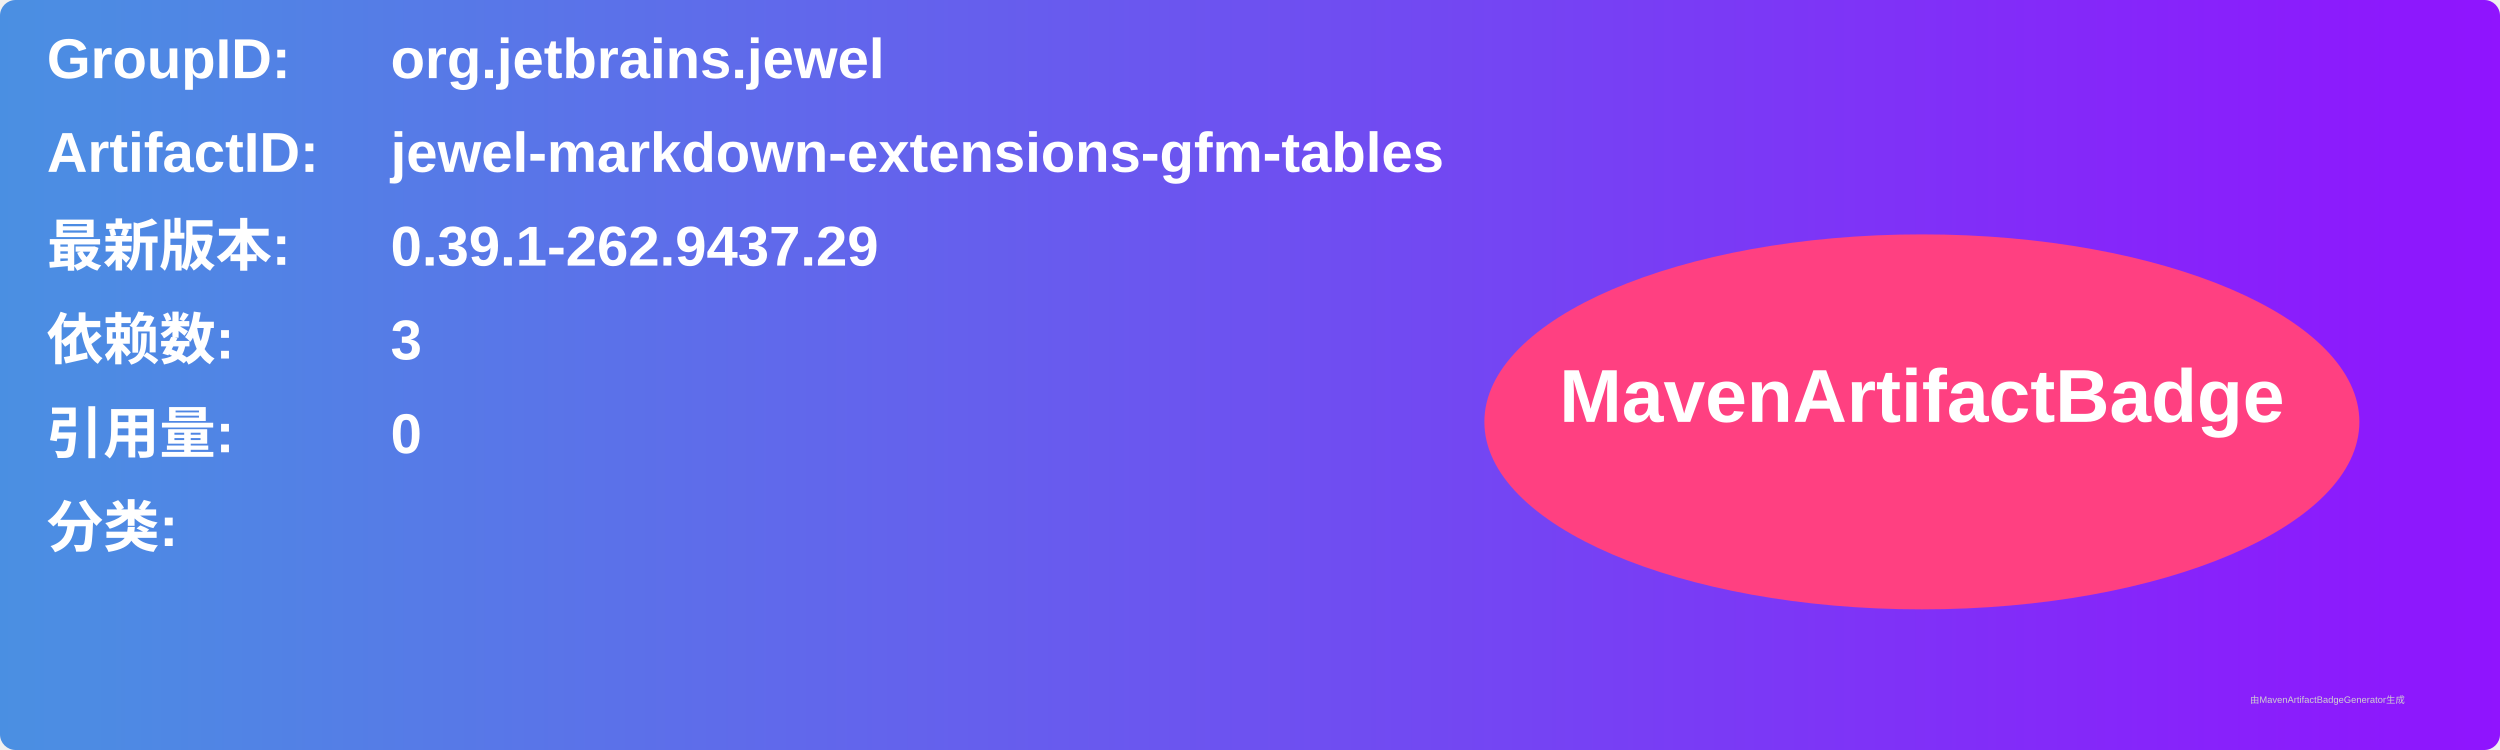
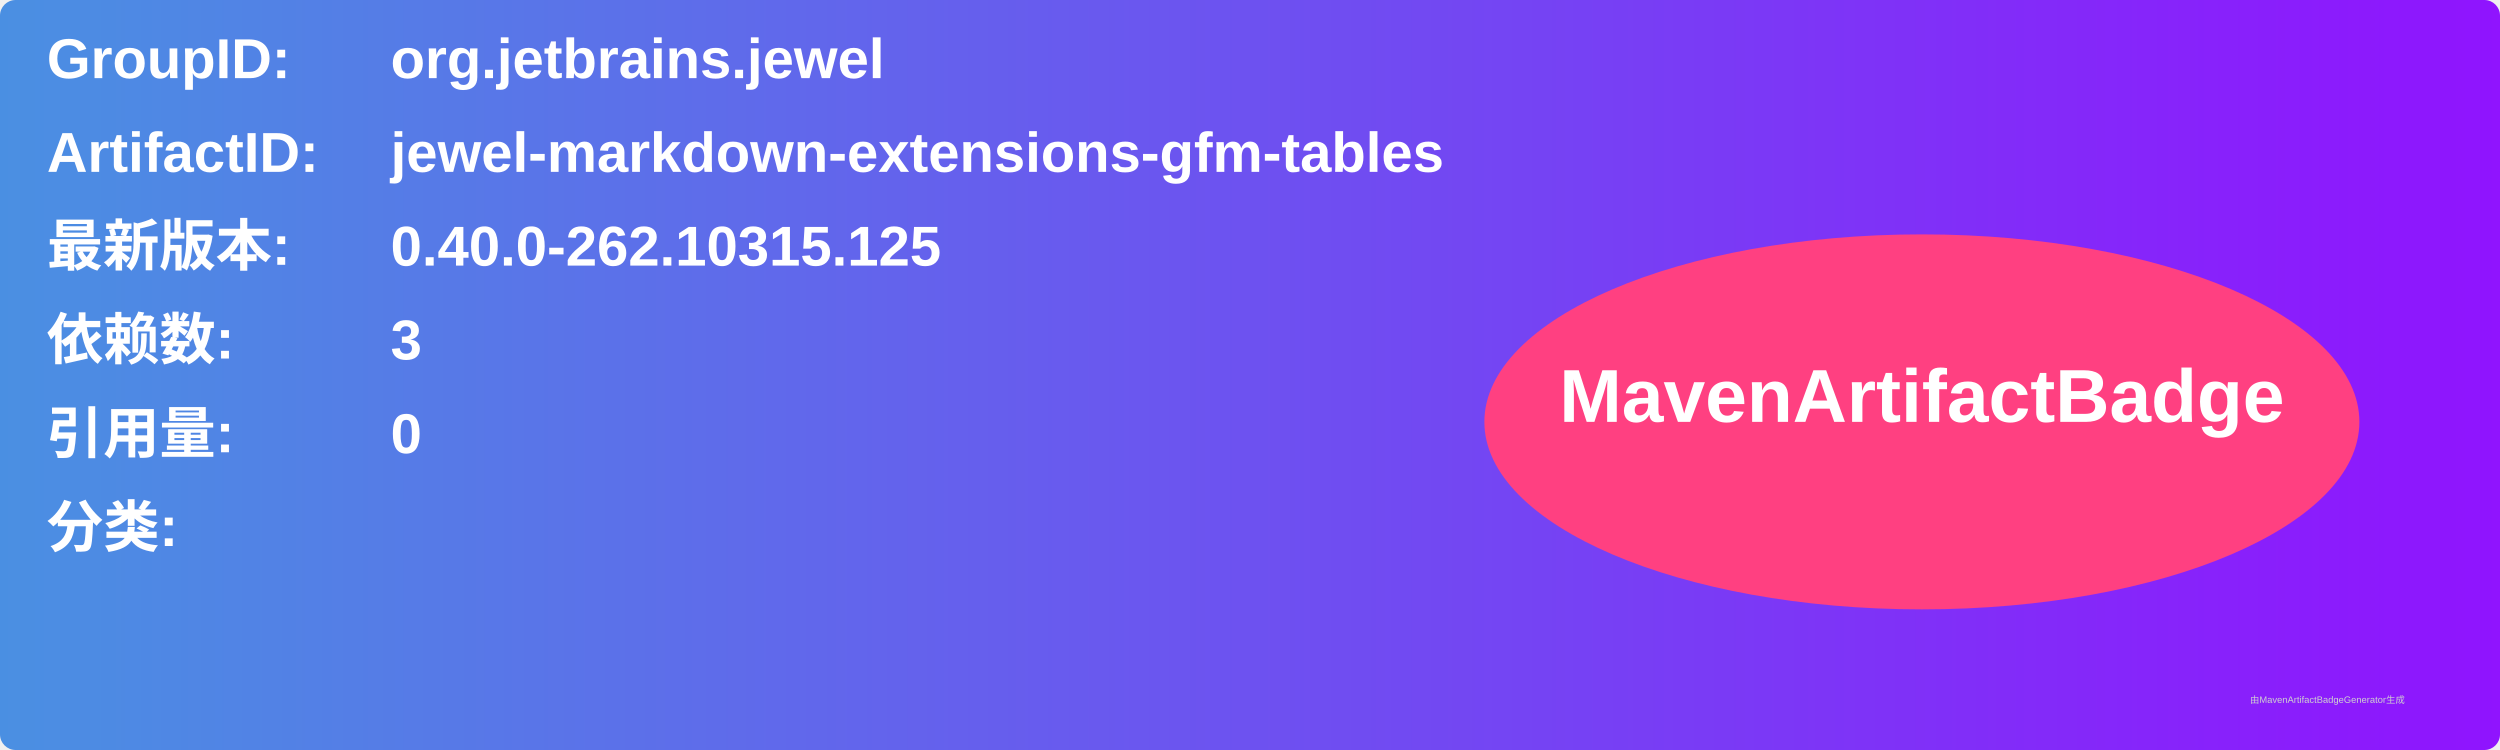
<svg xmlns="http://www.w3.org/2000/svg" width="800" height="240" viewBox="0 0 800 240">
  <linearGradient id="grad" x1="0%" y1="0%" x2="100%" y2="0%">
    <stop offset="0%" stop-color="#4a90e2" />
    <stop offset="100%" stop-color="#9013fe" />
  </linearGradient>
  <rect width="100%" height="100%" rx="5" ry="5" fill="url(#grad)" />
  <g transform="translate(15, 15)">
    <text x="0" y="10" font-family="Arial" font-size="18" fill="white" font-weight="bold" width="260">GroupID:</text>
    <text x="110" y="10" font-family="Arial" font-size="18" fill="white" font-weight="bold" width="460">org.jetbrains.jewel</text>
    <text x="0" y="40" font-family="Arial" font-size="18" fill="white" font-weight="bold" width="260">ArtifactID:</text>
    <text x="110" y="40" font-family="Arial" font-size="18" fill="white" font-weight="bold" width="460">jewel-markdown-extensions-gfm-tables</text>
    <text x="0" y="70" font-family="Arial" font-size="18" fill="white" font-weight="bold">最新版本:</text>
    <text x="110" y="70" font-family="Arial" font-size="18" fill="white" font-weight="bold">
-       <tspan font-weight="bold">0.39.1-262.9437.29</tspan>
+       <tspan font-weight="bold">0.40.0-262.10315.125</tspan>
    </text>
    <text x="0" y="100" font-family="Arial" font-size="18" fill="white" font-weight="bold">依赖数: </text>
    <text x="110" y="100" font-family="Arial" font-size="18" fill="white">
      <tspan font-weight="bold">3</tspan>
    </text>
    <text x="0" y="130" font-family="Arial" font-size="18" fill="white" font-weight="bold">引用量: </text>
    <text x="110" y="130" font-family="Arial" font-size="18" fill="white">
      <tspan font-weight="bold">0</tspan>
    </text>
    <text x="0" y="160" font-family="Arial" font-size="18" fill="white" font-weight="bold">分类:</text>
    <text x="10" y="190" font-family="Arial" font-size="10" fill="white">
      <tspan font-weight="bold" />
    </text>
    <ellipse cx="600" cy="120" rx="140" ry="60" fill="#ff4081" />
    <text x="600" y="120" text-anchor="middle" font-family="Arial" font-size="24" fill="white" font-weight="bold">MavenArtifactBadge</text>
  </g>
  <text x="720" y="225" font-family="Arial" font-size="3" fill="#d0d0d0">由MavenArtifactBadgeGenerator生成</text>
</svg>
